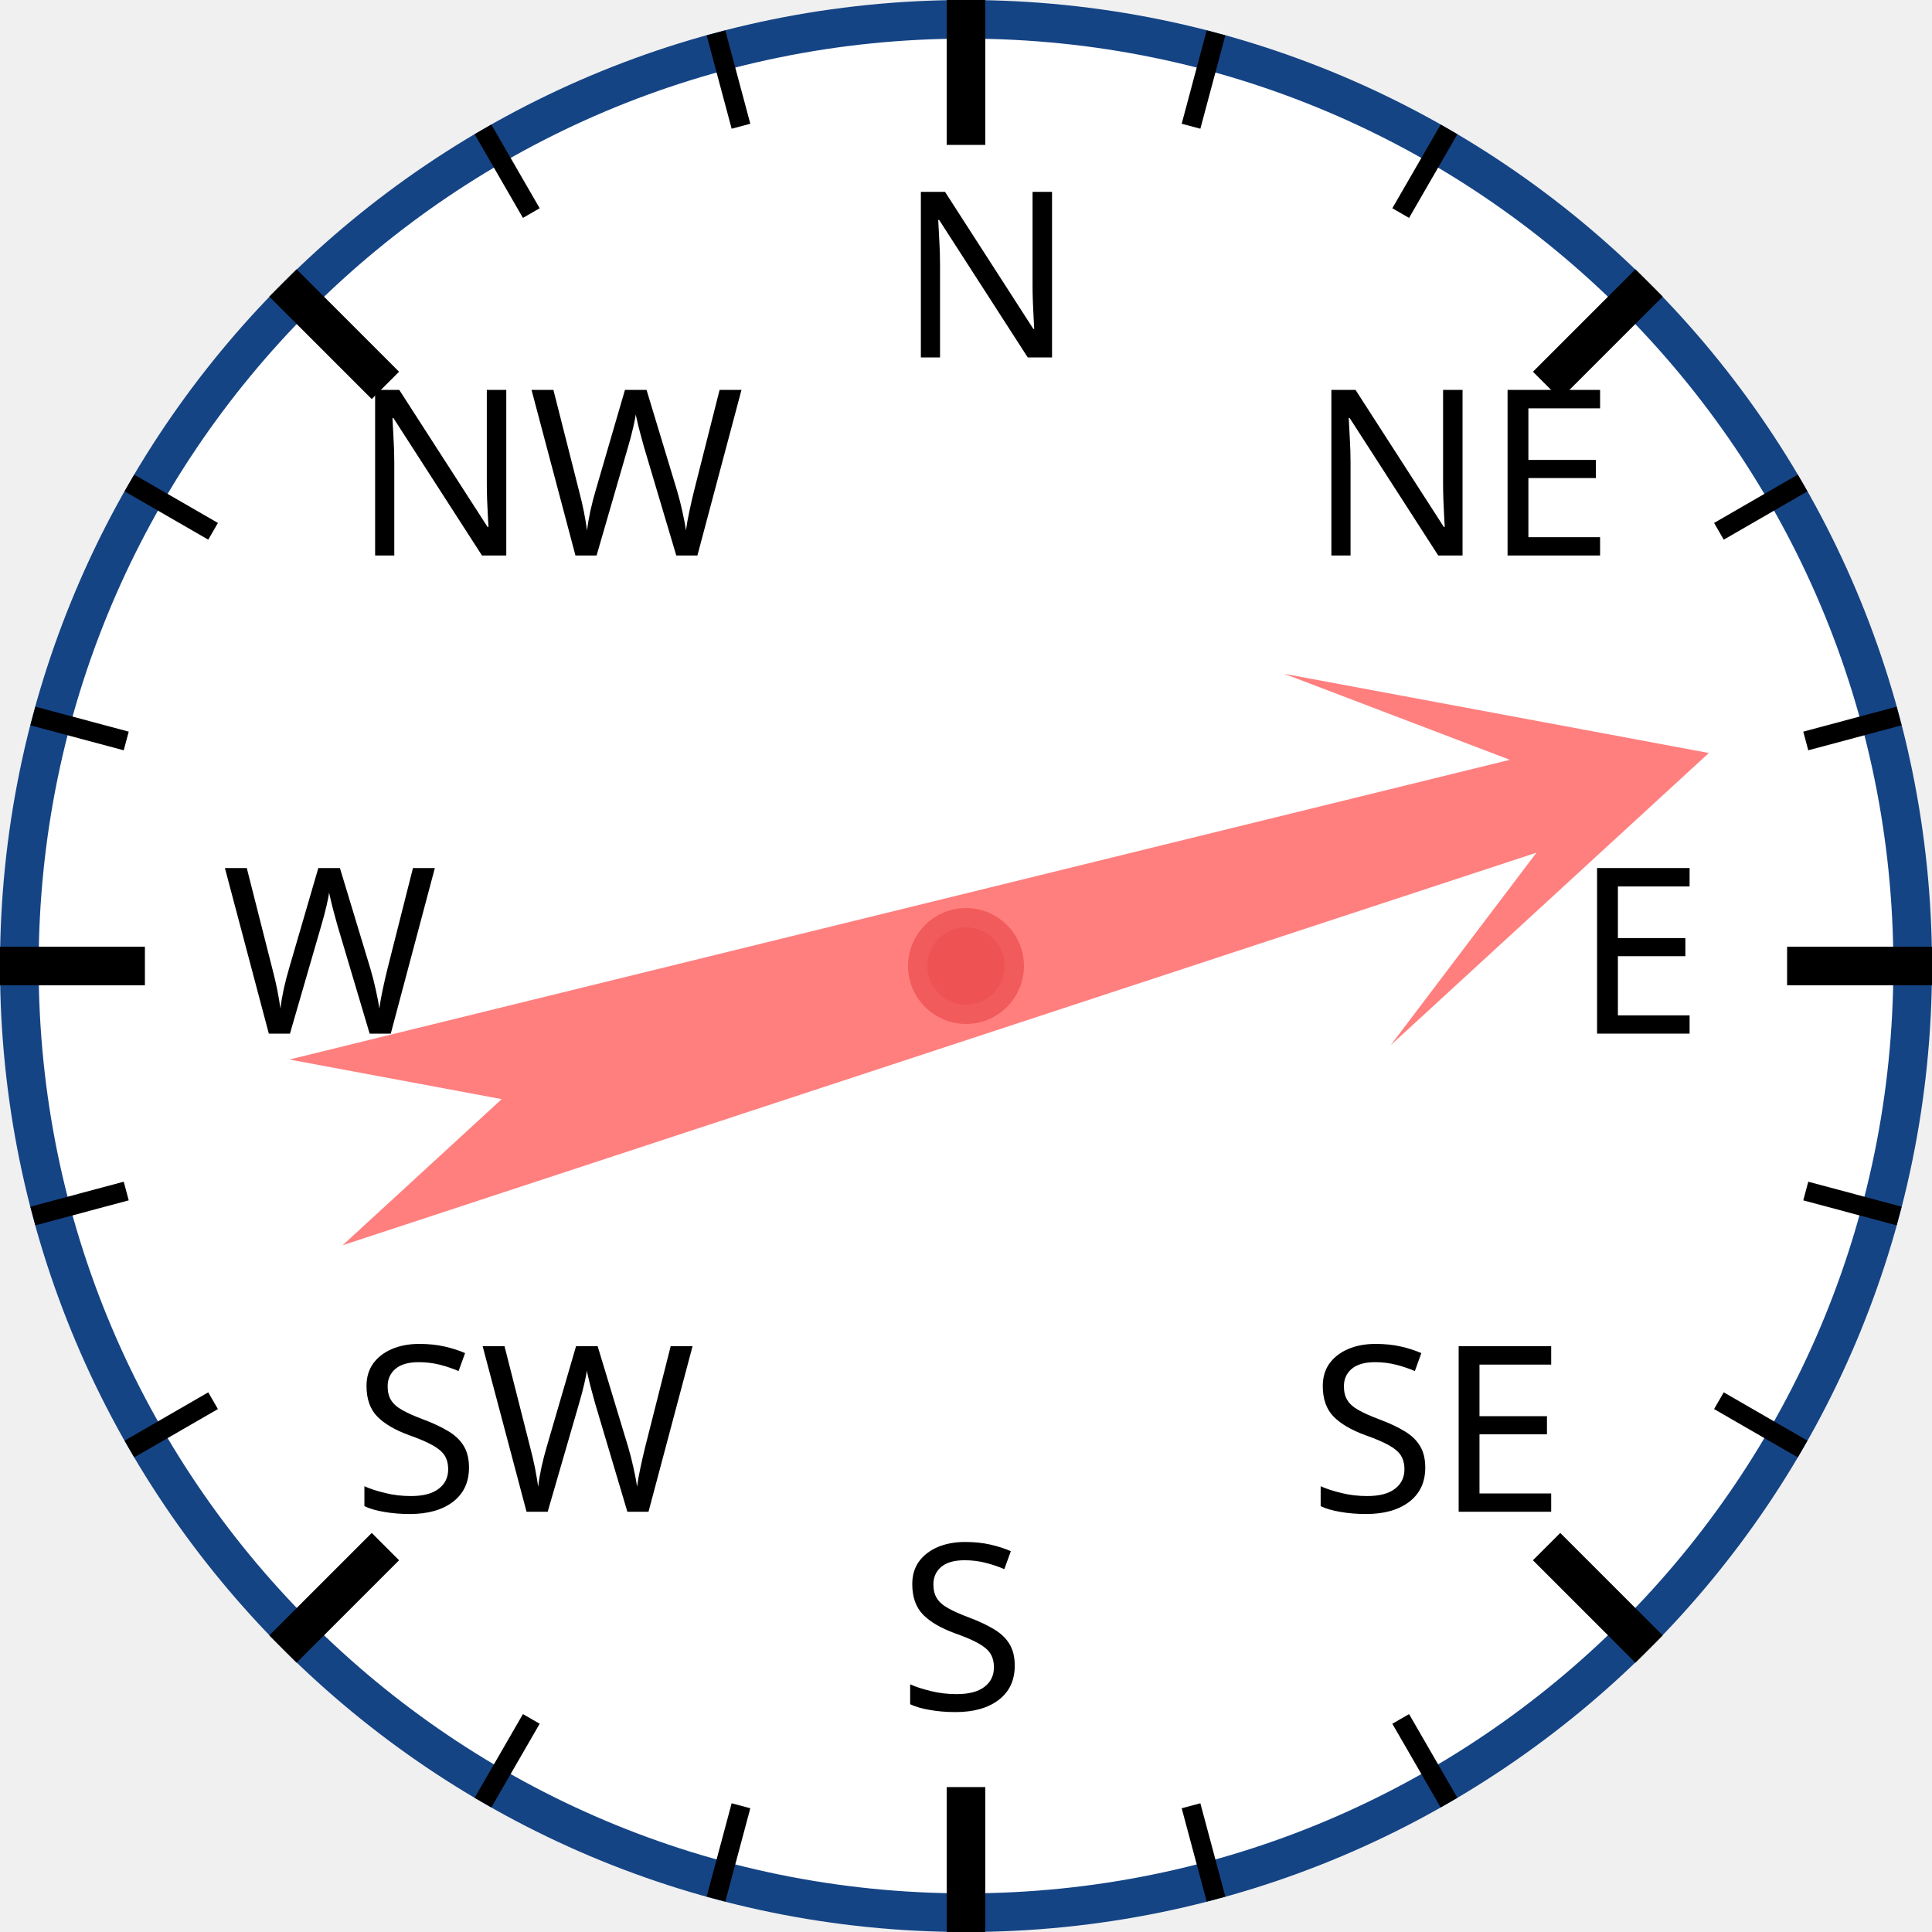
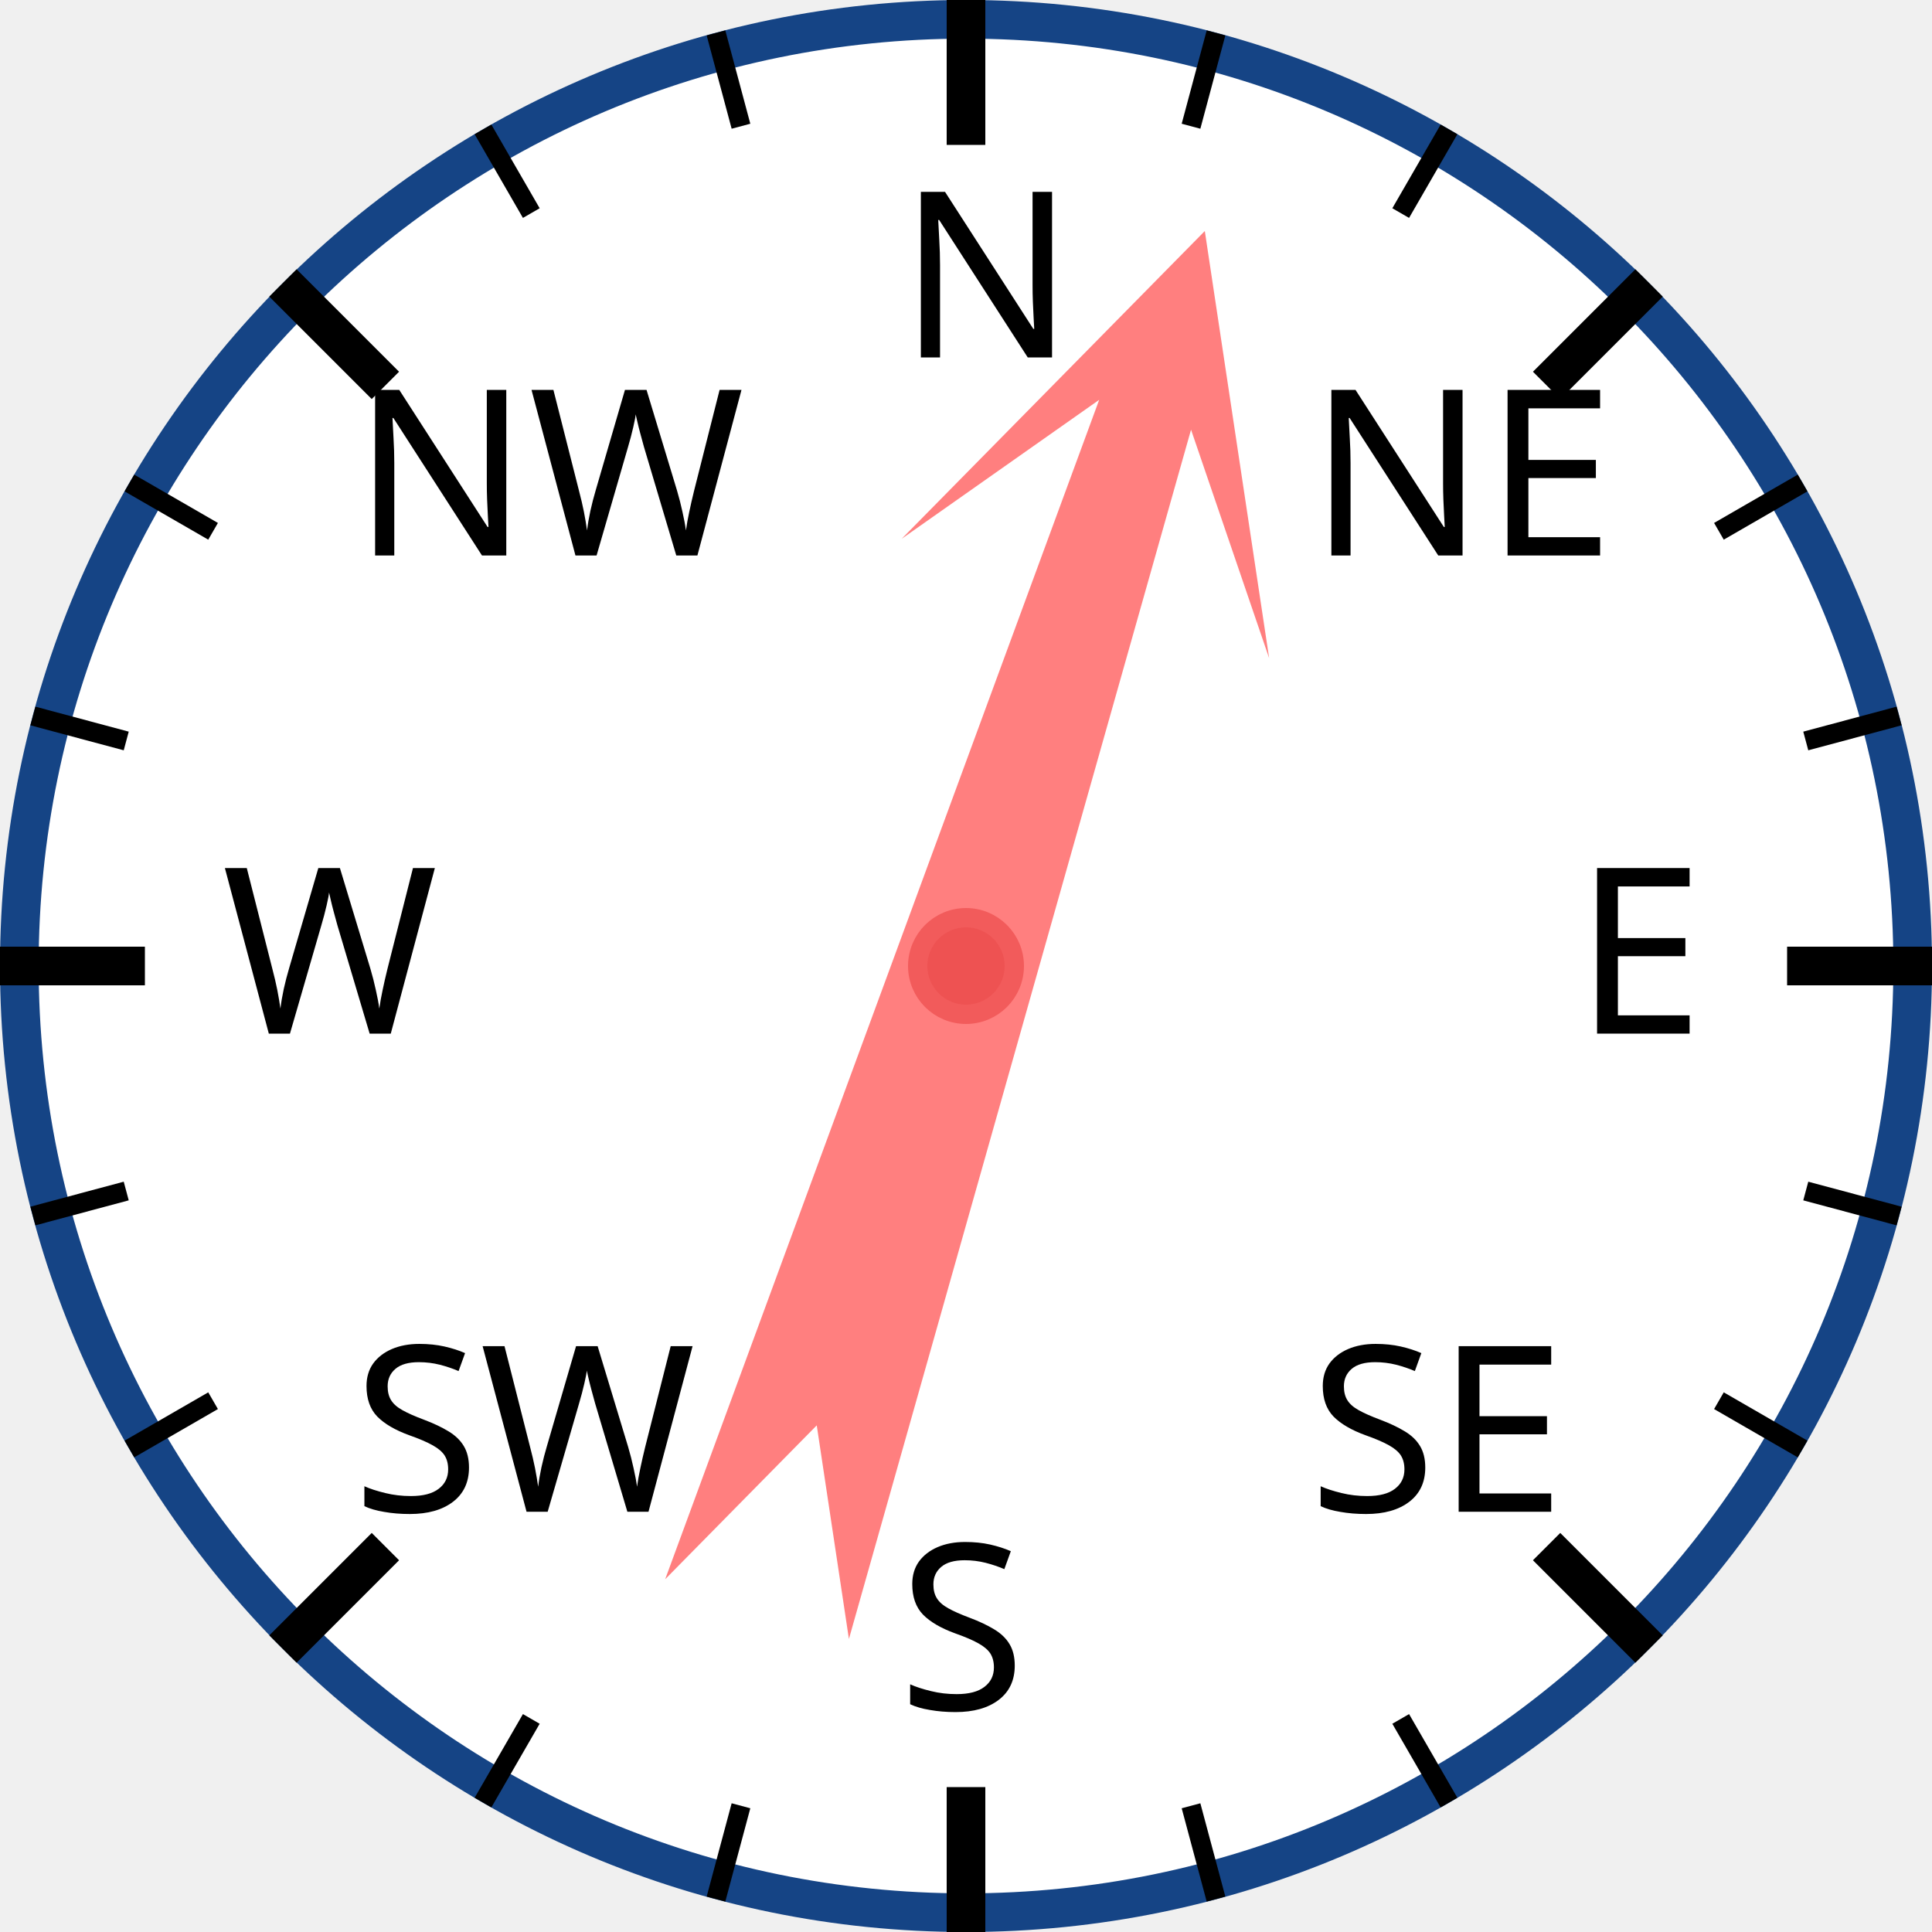
<svg xmlns="http://www.w3.org/2000/svg" width="120px" height="120px" viewBox="0 0 200 200">
  <circle cx="100" cy="100" r="98" style="fill: white; stroke: #154485; stroke-width: 4;" />
  <text x="93.0" y="37.0" style="font-family: sans-serif; font-size: 18pt;">N</text>
  <line x1="100.0" y1="0.0" x2="100.0" y2="15.0" style="stroke: black; stroke-width: 4;" />
  <line x1="74.118" y1="3.407" x2="76.706" y2="13.067" style="stroke: black; stroke-width: 2;" />
  <line x1="50" y1="13.397" x2="55" y2="22.058" style="stroke: black; stroke-width: 2;" />
  <text x="36.503" y="57.503" style="font-family: sans-serif; font-size: 18pt;">NW</text>
  <line x1="29.289" y1="29.289" x2="39.896" y2="39.896" style="stroke: black; stroke-width: 4;" />
  <line x1="13.397" y1="50" x2="22.058" y2="55" style="stroke: black; stroke-width: 2;" />
  <line x1="3.407" y1="74.118" x2="13.067" y2="76.706" style="stroke: black; stroke-width: 2;" />
  <text x="23.0" y="107.0" style="font-family: sans-serif; font-size: 18pt;">W</text>
  <line x1="0.0" y1="100.0" x2="15.0" y2="100.0" style="stroke: black; stroke-width: 4;" />
  <line x1="3.407" y1="125.882" x2="13.067" y2="123.294" style="stroke: black; stroke-width: 2;" />
  <line x1="13.397" y1="150" x2="22.058" y2="145" style="stroke: black; stroke-width: 2;" />
  <text x="36.503" y="156.497" style="font-family: sans-serif; font-size: 18pt;">SW</text>
  <line x1="29.289" y1="170.711" x2="39.896" y2="160.104" style="stroke: black; stroke-width: 4;" />
  <line x1="50" y1="186.603" x2="55" y2="177.942" style="stroke: black; stroke-width: 2;" />
  <line x1="74.118" y1="196.593" x2="76.706" y2="186.933" style="stroke: black; stroke-width: 2;" />
  <text x="93" y="177.0" style="font-family: sans-serif; font-size: 18pt;">S</text>
  <line x1="100" y1="200.0" x2="100" y2="185.0" style="stroke: black; stroke-width: 4;" />
  <line x1="125.882" y1="196.593" x2="123.294" y2="186.933" style="stroke: black; stroke-width: 2;" />
  <line x1="150.0" y1="186.603" x2="145.0" y2="177.942" style="stroke: black; stroke-width: 2;" />
  <text x="135.497" y="156.497" style="font-family: sans-serif; font-size: 18pt;">SE</text>
  <line x1="170.711" y1="170.711" x2="160.104" y2="160.104" style="stroke: black; stroke-width: 4;" />
  <line x1="186.603" y1="150" x2="177.942" y2="145" style="stroke: black; stroke-width: 2;" />
  <line x1="196.593" y1="125.882" x2="186.933" y2="123.294" style="stroke: black; stroke-width: 2;" />
  <text x="163.0" y="107" style="font-family: sans-serif; font-size: 18pt;">E</text>
  <line x1="200.0" y1="100" x2="185.0" y2="100" style="stroke: black; stroke-width: 4;" />
  <line x1="196.593" y1="74.118" x2="186.933" y2="76.706" style="stroke: black; stroke-width: 2;" />
  <line x1="186.603" y1="50" x2="177.942" y2="55" style="stroke: black; stroke-width: 2;" />
  <text x="135.497" y="57.503" style="font-family: sans-serif; font-size: 18pt;">NE</text>
  <line x1="170.711" y1="29.289" x2="160.104" y2="39.896" style="stroke: black; stroke-width: 4;" />
  <line x1="150" y1="13.397" x2="145" y2="22.058" style="stroke: black; stroke-width: 2;" />
  <line x1="125.882" y1="3.407" x2="123.294" y2="13.067" style="stroke: black; stroke-width: 2;" />
-   <polygon points="100 20 120 60 105 40 110 170 100 150 90 170 95 40 80 60" style="fill: red; fill-opacity: 0.5;" transform="rotate(74,100,100)" />
+   <polygon points="100 20 120 60 105 40 110 170 100 150 90 170 95 40 80 60" style="fill: red; fill-opacity: 0.5;" transform="rotate(18,100,100)" />
  <circle cx="100" cy="100" r="5" style="fill: #EE5252; stroke: #F25B5B; stroke-width: 2;" />
</svg>
